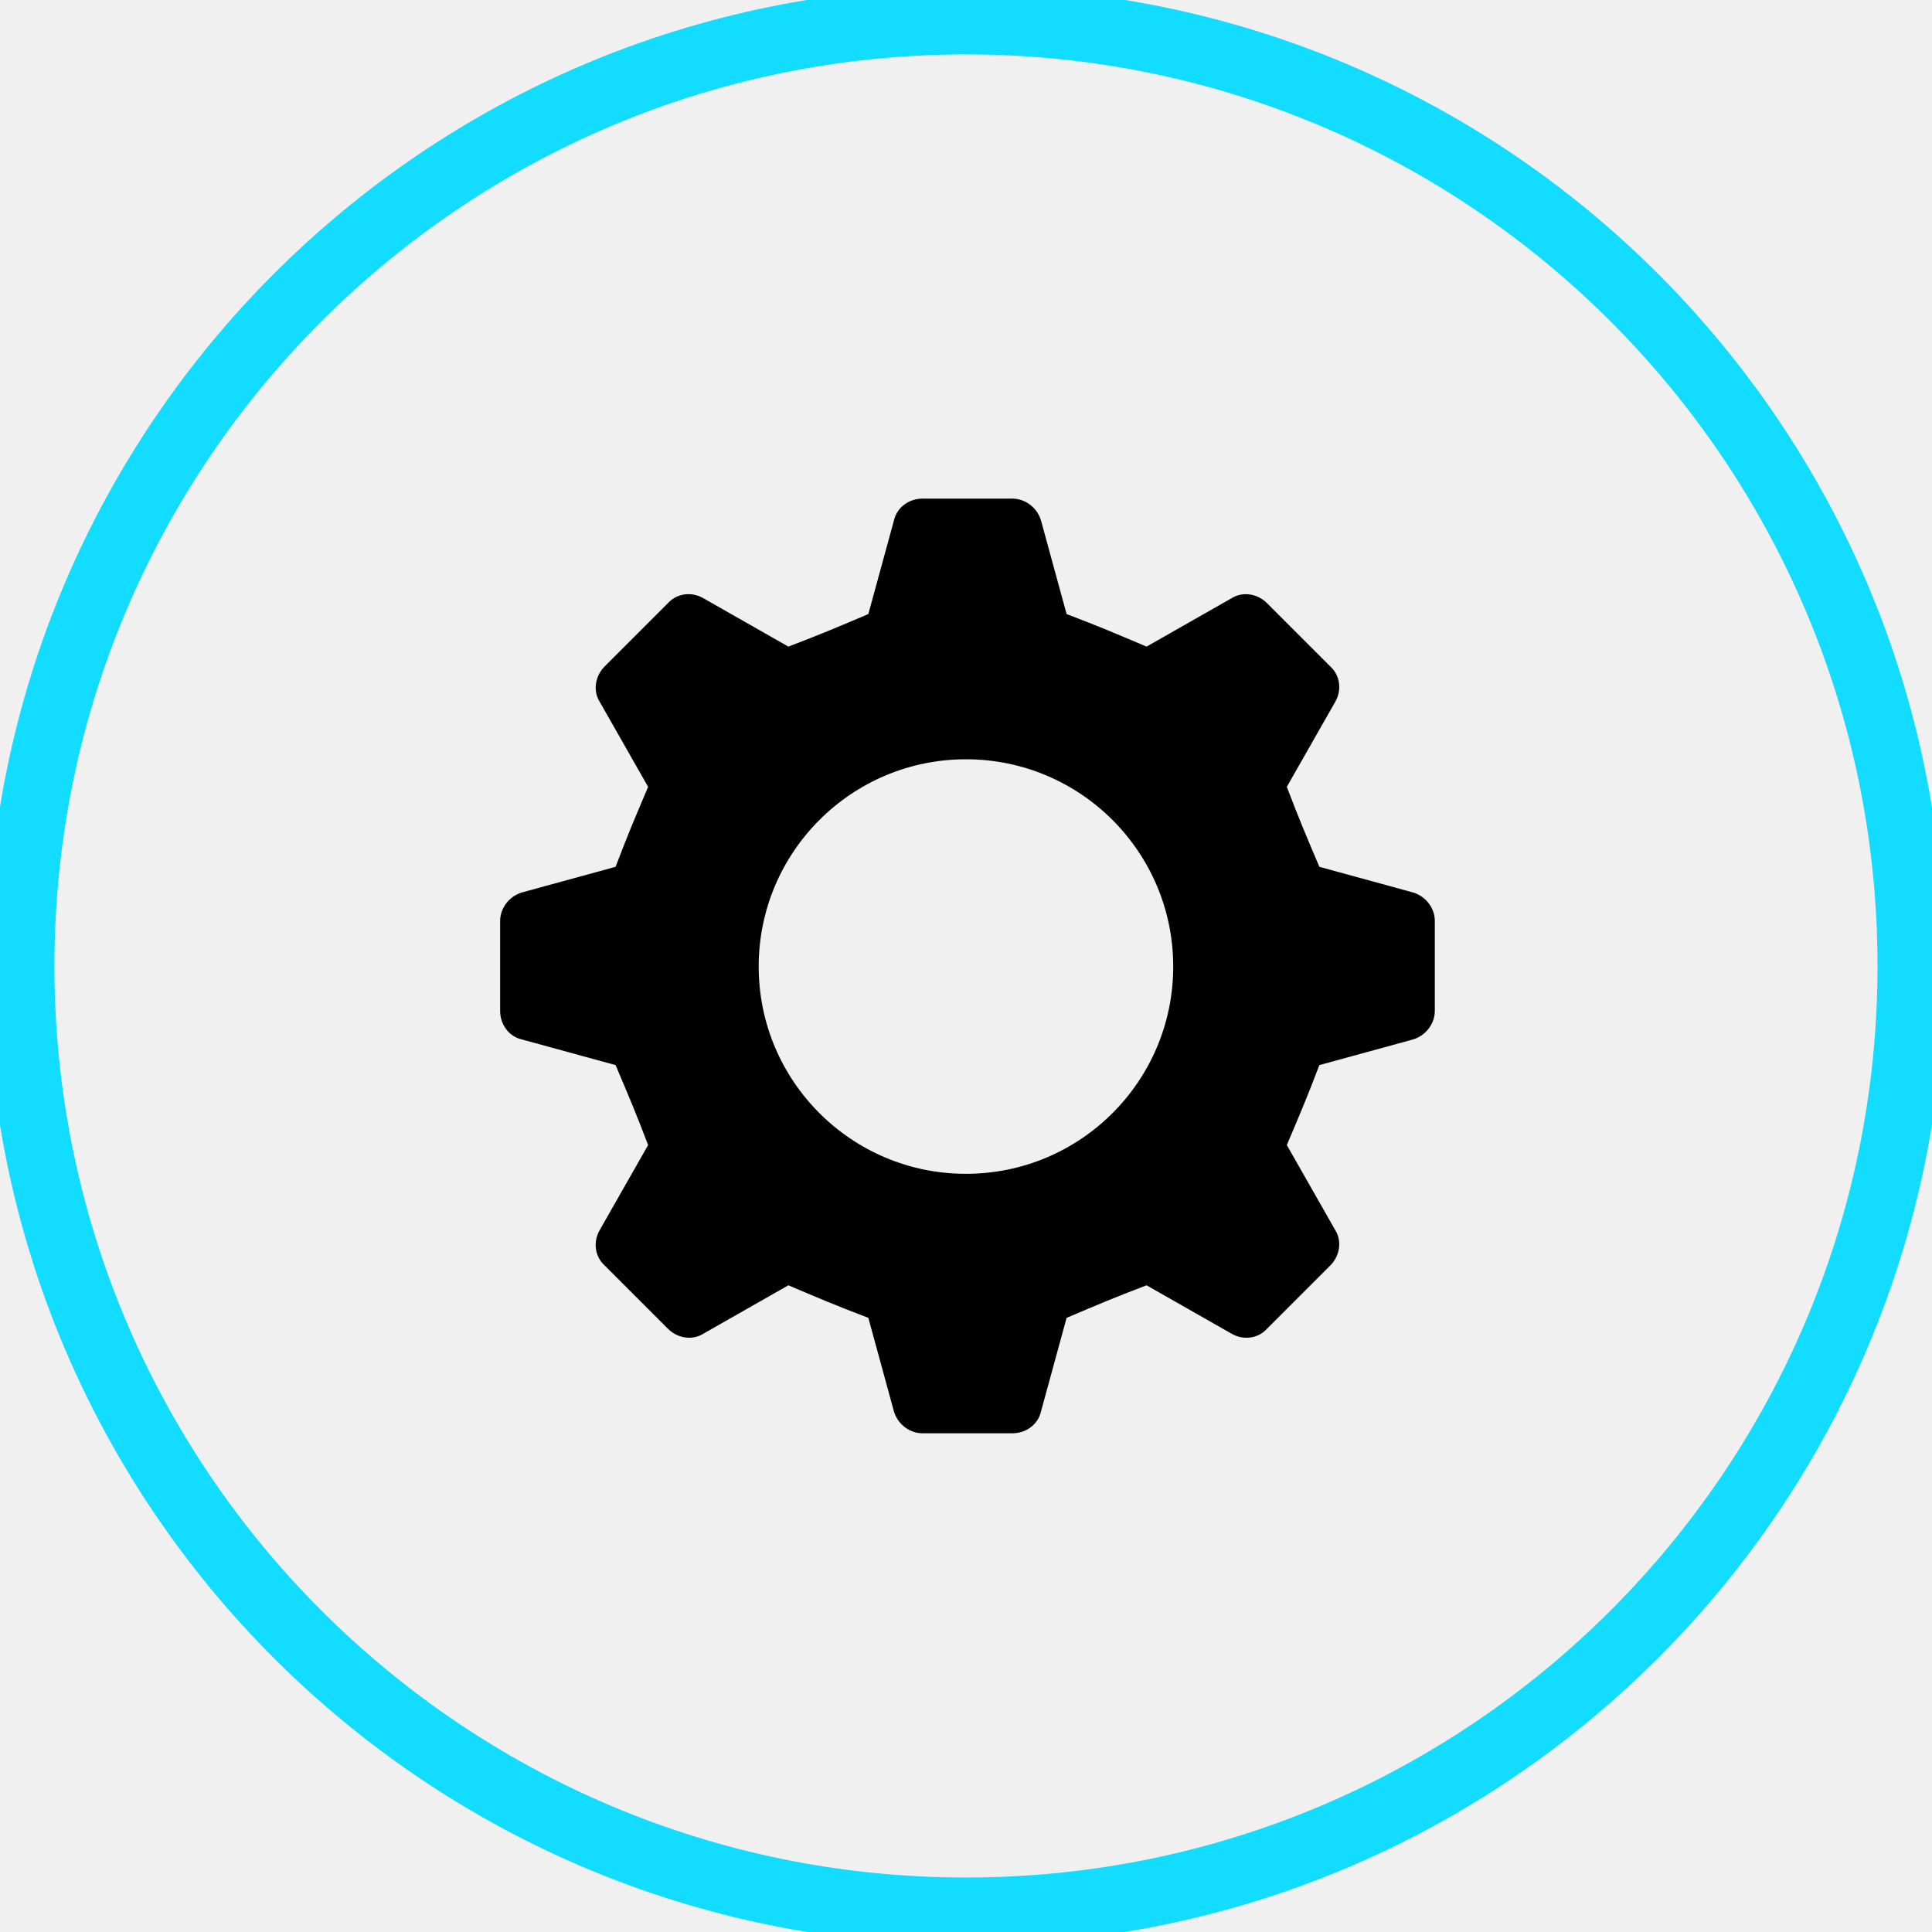
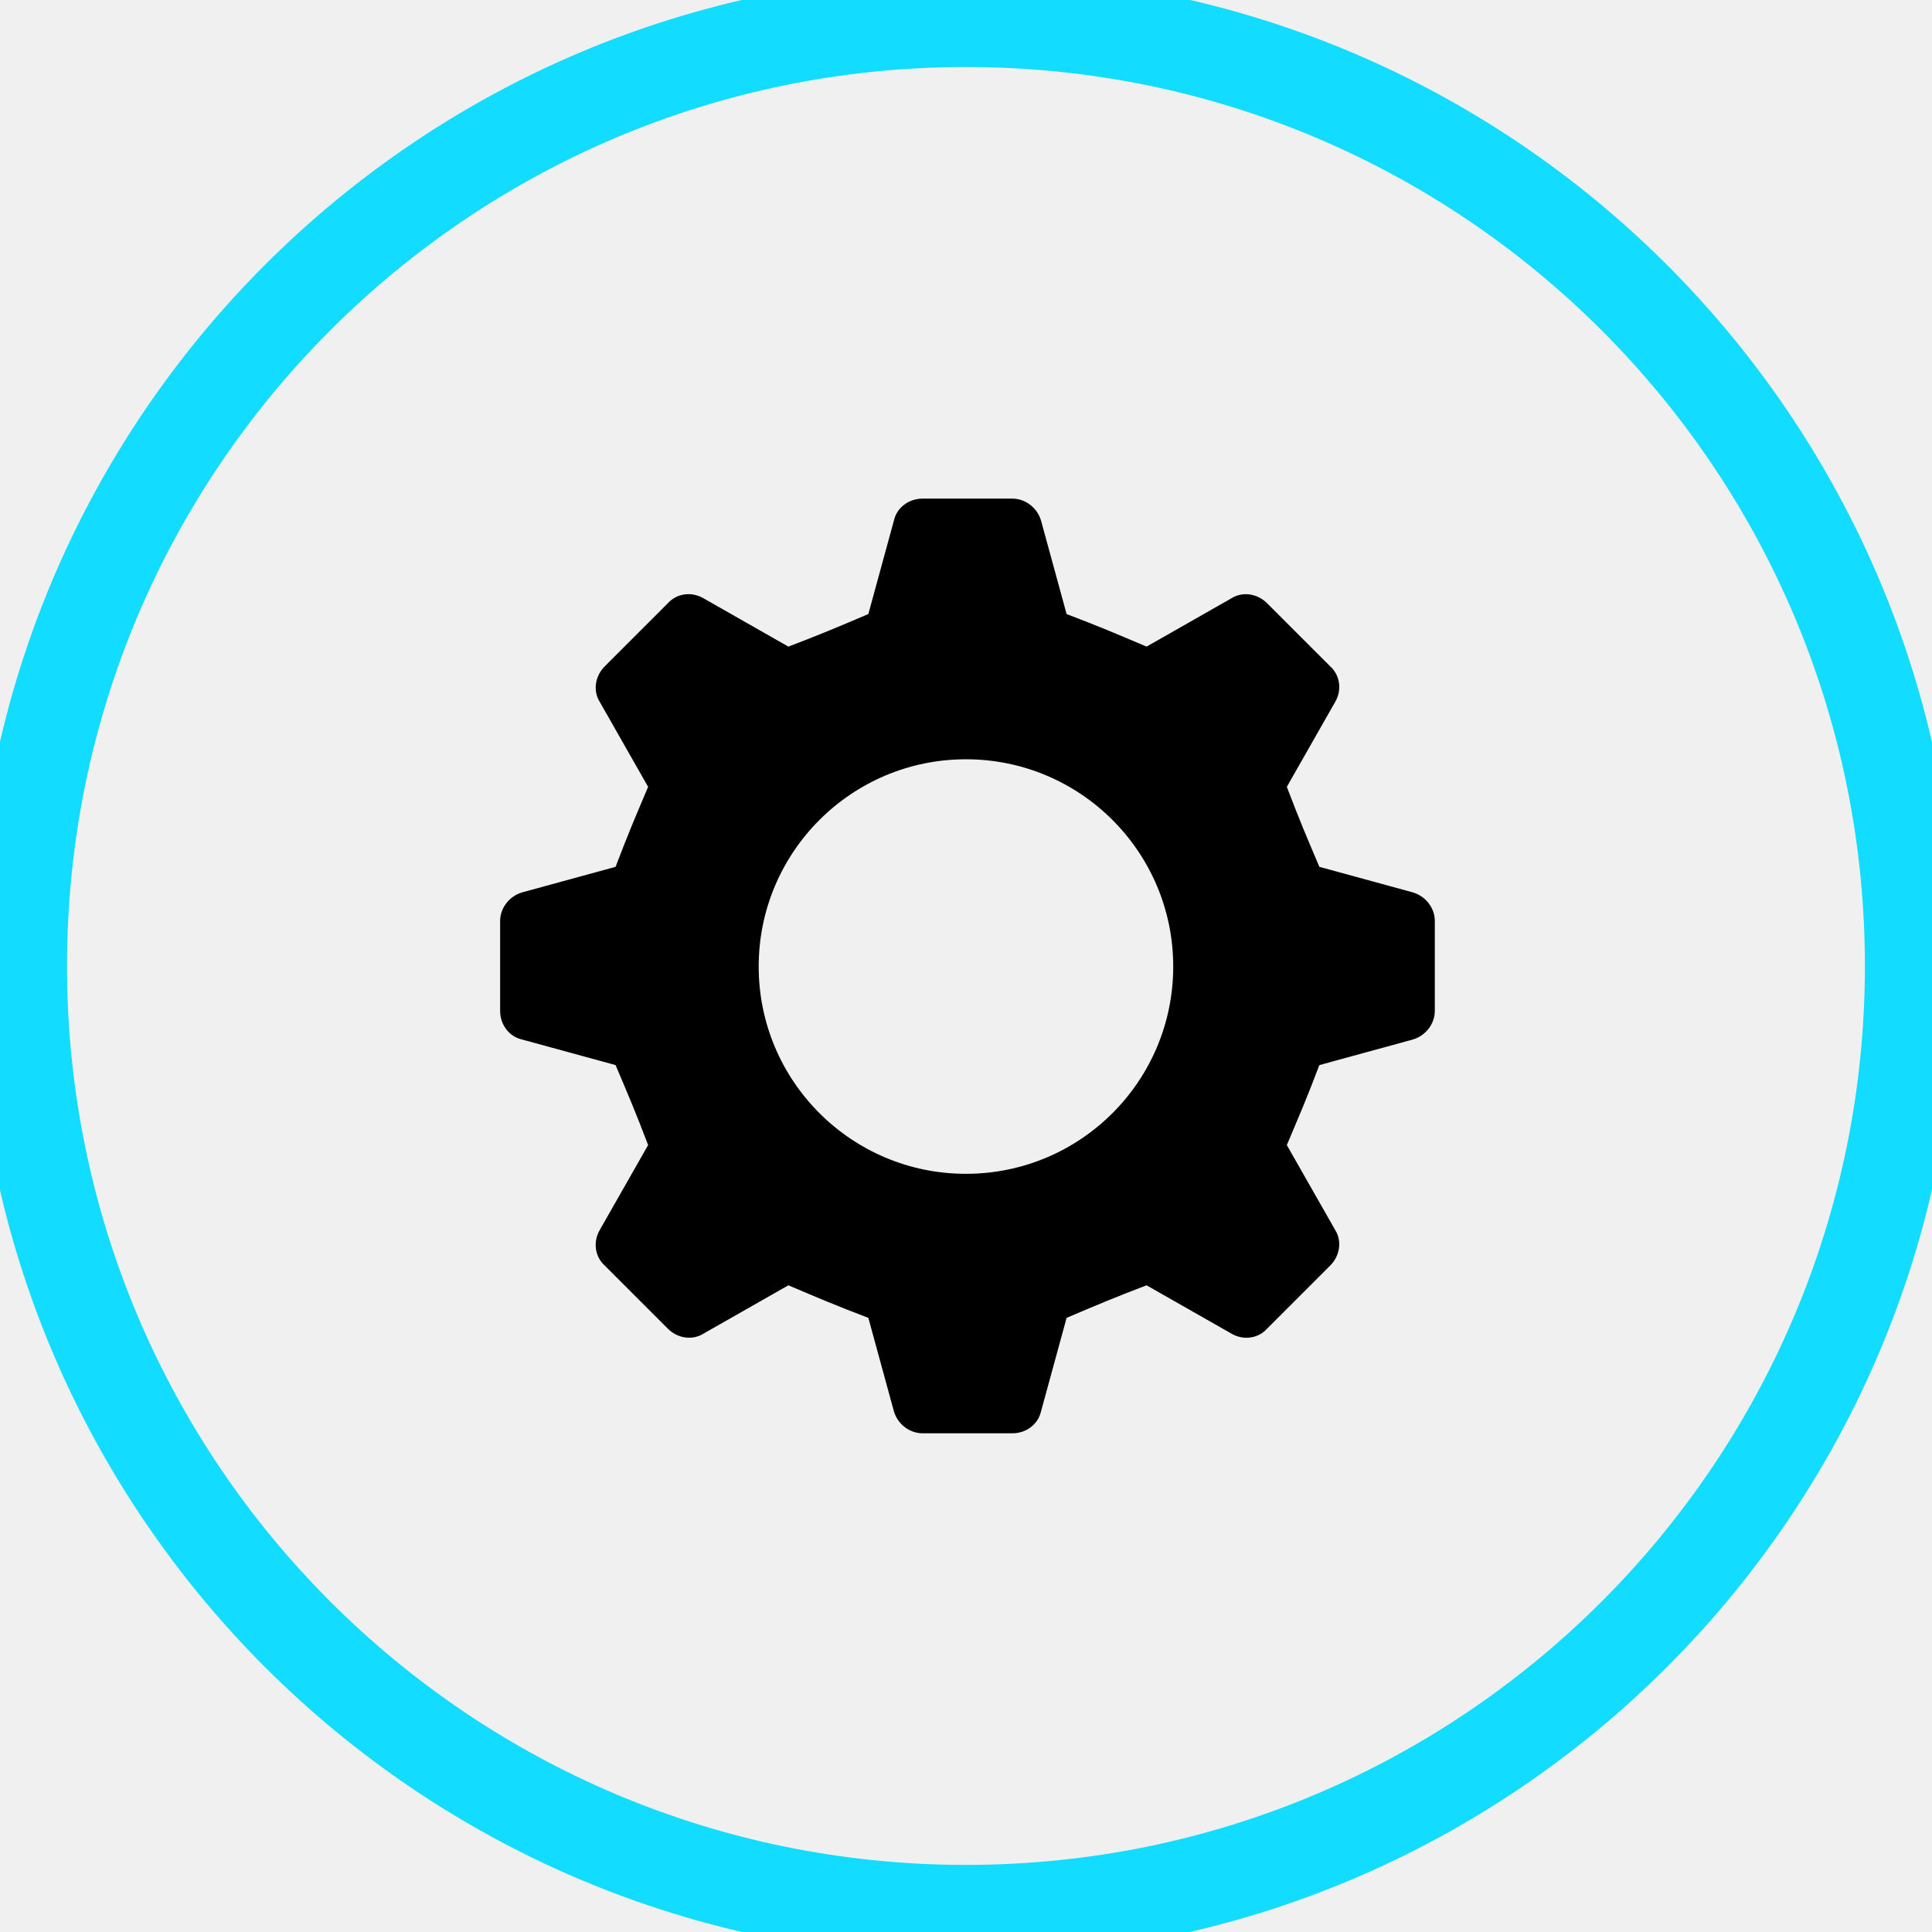
<svg xmlns="http://www.w3.org/2000/svg" version="1.1" id="Layer_1" x="0px" y="0px" viewBox="0 0 229.77 229.77" style="enable-background:new 0 0 229.77 229.77;" xml:space="preserve">
  <style type="text/css">
	.st0{fill:#FFFFFF;}
- 	.st1{fill:#1C1C1C;stroke:#12dcff;stroke-width:8;}
+ 	.st1{fill:#1C1C1C;stroke:#12dcff;stroke-width:11;}
	.st2{fill:#1C1C1C;}
- 	.st3{fill:none;stroke:#12dcff;stroke-width:8;}
+ 	.st3{fill:none;stroke:#12dcff;stroke-width:11;}
</style>
  <g>
    <g>
      <circle class="st3" cx="114.88" cy="114.88" r="112.41" />
    </g>
    <path className="st0" d="M168.06,106.14l-11.15-3.05c-1.64-3.87-2.35-5.52-3.87-9.51l5.75-10.1c0.82-1.41,0.59-3.17-0.59-4.23   l-7.51-7.51c-1.17-1.17-2.93-1.41-4.23-0.59l-10.1,5.75c-3.87-1.64-5.52-2.35-9.51-3.87l-3.05-11.15c-0.47-1.53-1.88-2.58-3.4-2.58   h-10.68c-1.64,0-3.05,1.06-3.4,2.58l-3.05,11.15c-3.87,1.64-5.52,2.35-9.51,3.87l-10.1-5.75c-1.41-0.82-3.17-0.59-4.23,0.59   l-7.51,7.51c-1.17,1.17-1.41,2.93-0.59,4.23l5.75,10.1c-1.64,3.87-2.35,5.52-3.87,9.51l-11.15,3.05c-1.53,0.47-2.58,1.88-2.58,3.4   v10.68c0,1.64,1.06,3.05,2.58,3.4l11.15,3.05c1.64,3.87,2.35,5.52,3.87,9.51l-5.75,10.1c-0.82,1.41-0.59,3.17,0.59,4.23l7.51,7.51   c1.17,1.17,2.93,1.41,4.23,0.59l10.1-5.75c3.87,1.64,5.52,2.35,9.51,3.87l3.05,11.15c0.47,1.53,1.88,2.58,3.4,2.58h10.68   c1.64,0,3.05-1.06,3.4-2.58l3.05-11.15c3.87-1.64,5.52-2.35,9.51-3.87l10.1,5.75c1.41,0.82,3.17,0.59,4.23-0.59l7.51-7.51   c1.17-1.17,1.41-2.93,0.59-4.23l-5.75-10.1c1.64-3.87,2.35-5.52,3.87-9.51l11.15-3.05c1.53-0.47,2.58-1.88,2.58-3.4v-10.68   C170.65,108.02,169.59,106.61,168.06,106.14z M114.88,139.6c-13.62,0-24.65-11.04-24.65-24.65s11.04-24.65,24.65-24.65   s24.65,11.04,24.65,24.65S128.5,139.6,114.88,139.6z" />
  </g>
</svg>
